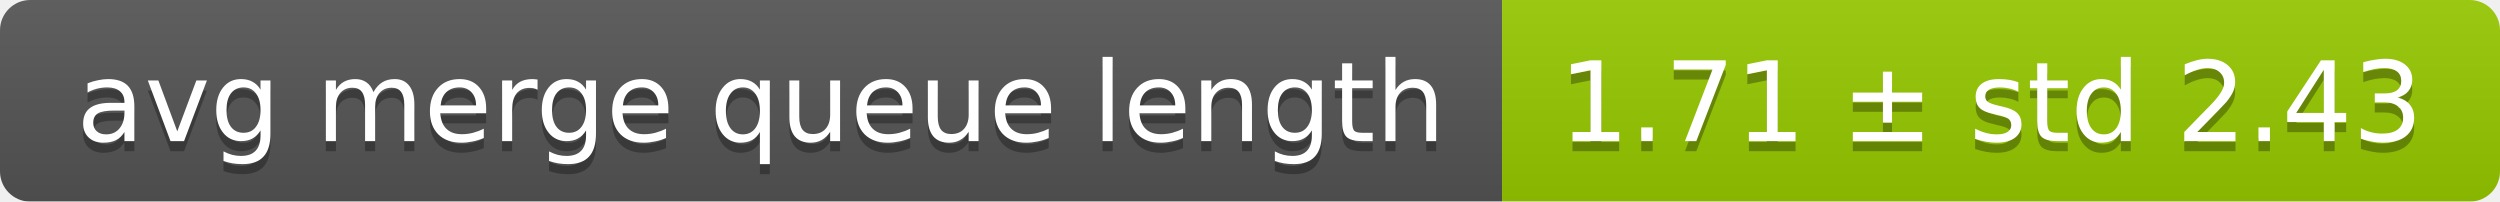
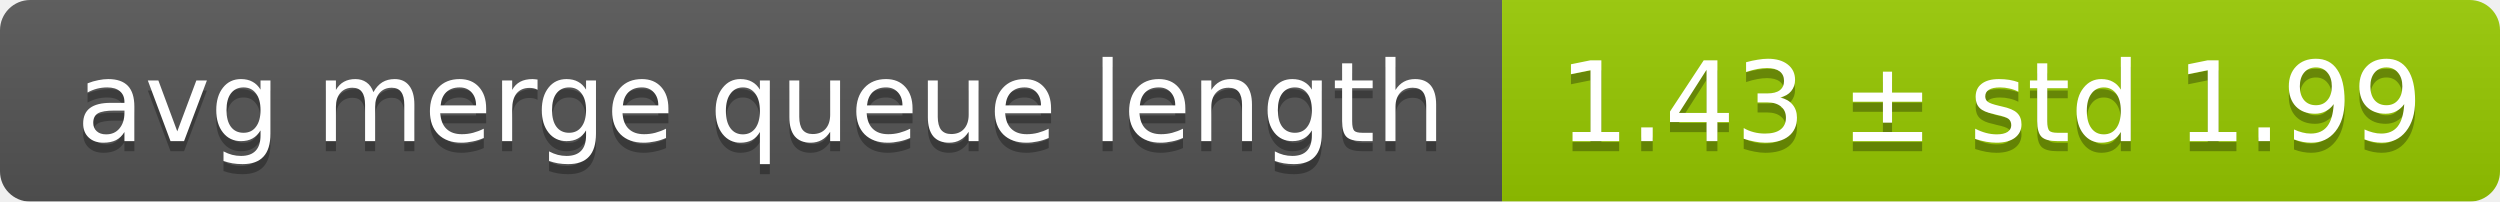
<svg xmlns="http://www.w3.org/2000/svg" width="248" height="20">
  <linearGradient id="smooth" x2="0" y2="100%">
    <stop offset="0" stop-color="#bbb" stop-opacity=".1" />
    <stop offset="1" stop-opacity=".1" />
  </linearGradient>
  <mask id="round">
    <rect width="248" height="20" rx="3" fill="#fff" />
  </mask>
  <g mask="url(#round)">
    <rect width="149" height="20" fill="#555" />
    <rect x="149" width="99" height="20" fill="#97ca00" />
    <rect width="248" height="20" fill="url(#smooth)" />
  </g>
  <g fill="#fff" text-anchor="middle" font-family="DejaVu Sans,Verdana,Geneva,sans-serif" font-size="11">
    <text x="75.5" y="15" fill="#010101" fill-opacity=".3">avg merge queue length</text>
    <text x="75.5" y="14">avg merge queue length</text>
-     <text x="197.5" y="15" fill="#010101" fill-opacity=".3">1.71 ± std 2.43</text>
-     <text x="197.5" y="14">1.71 ± std 2.43</text>
+     <text x="197.5" y="15" fill="#010101" fill-opacity=".3">1.43 ± std 1.99</text>
+     <text x="197.5" y="14">1.43 ± std 1.99</text>
  </g>
</svg>
